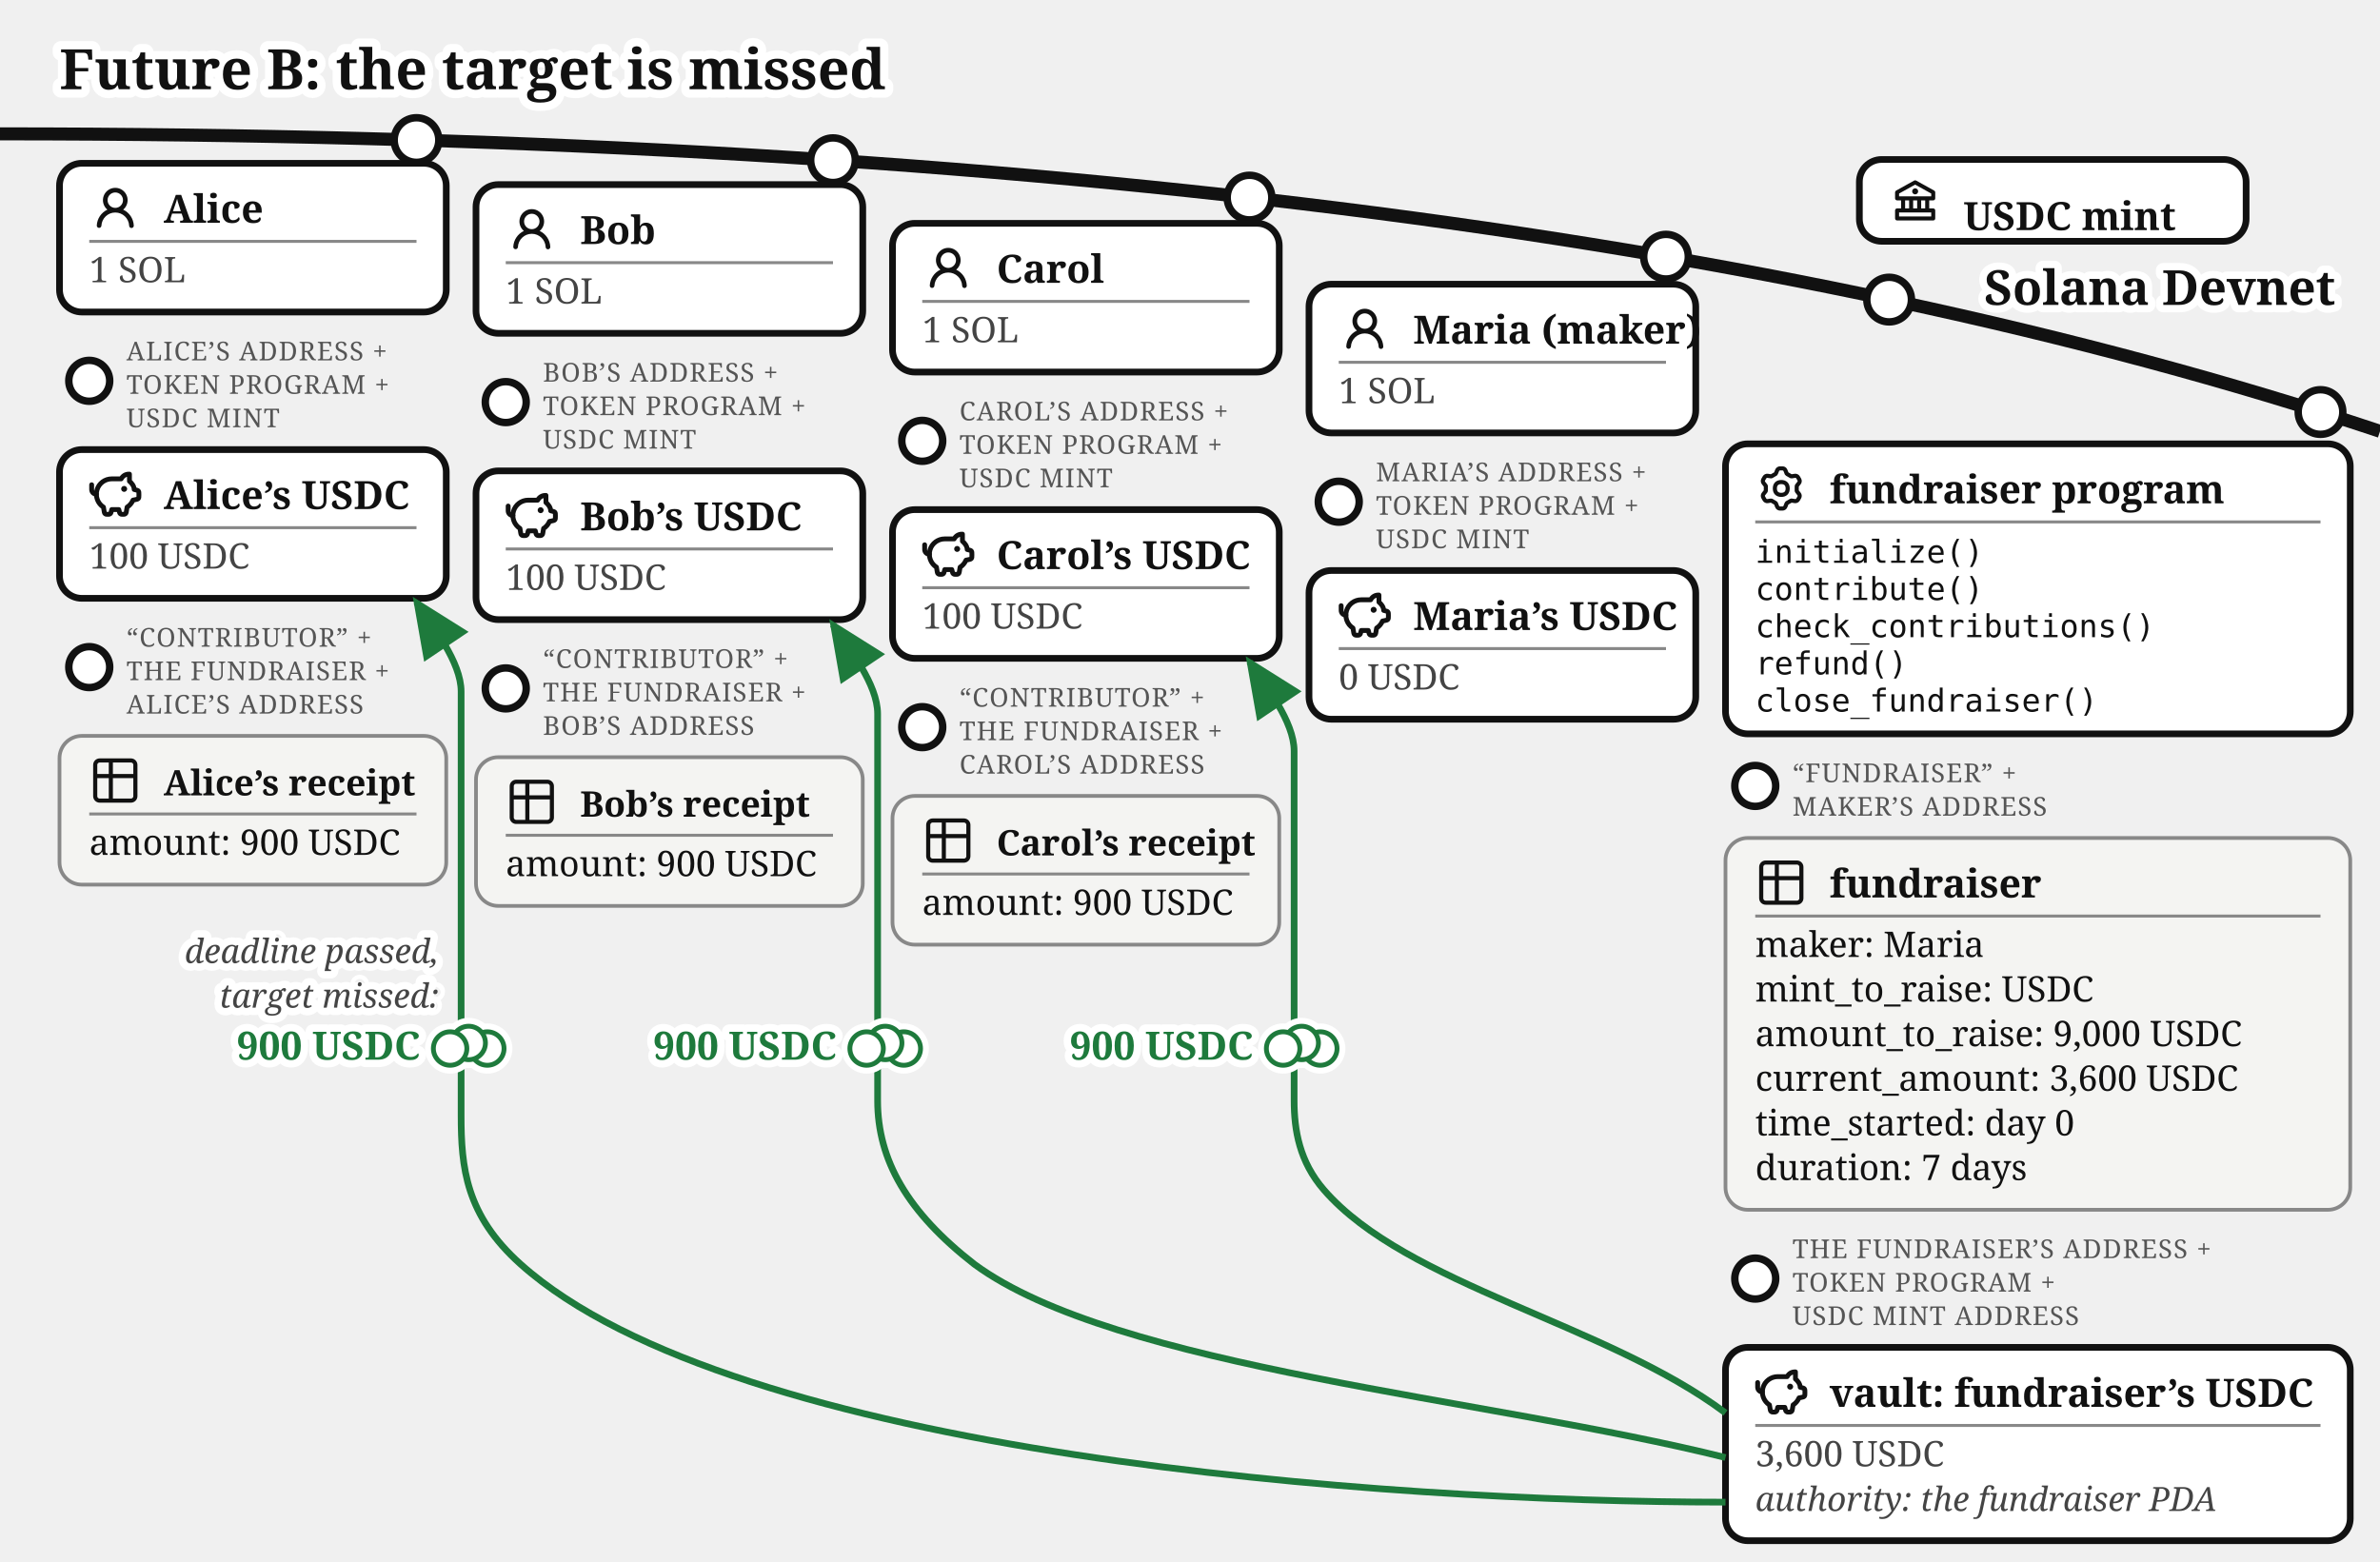
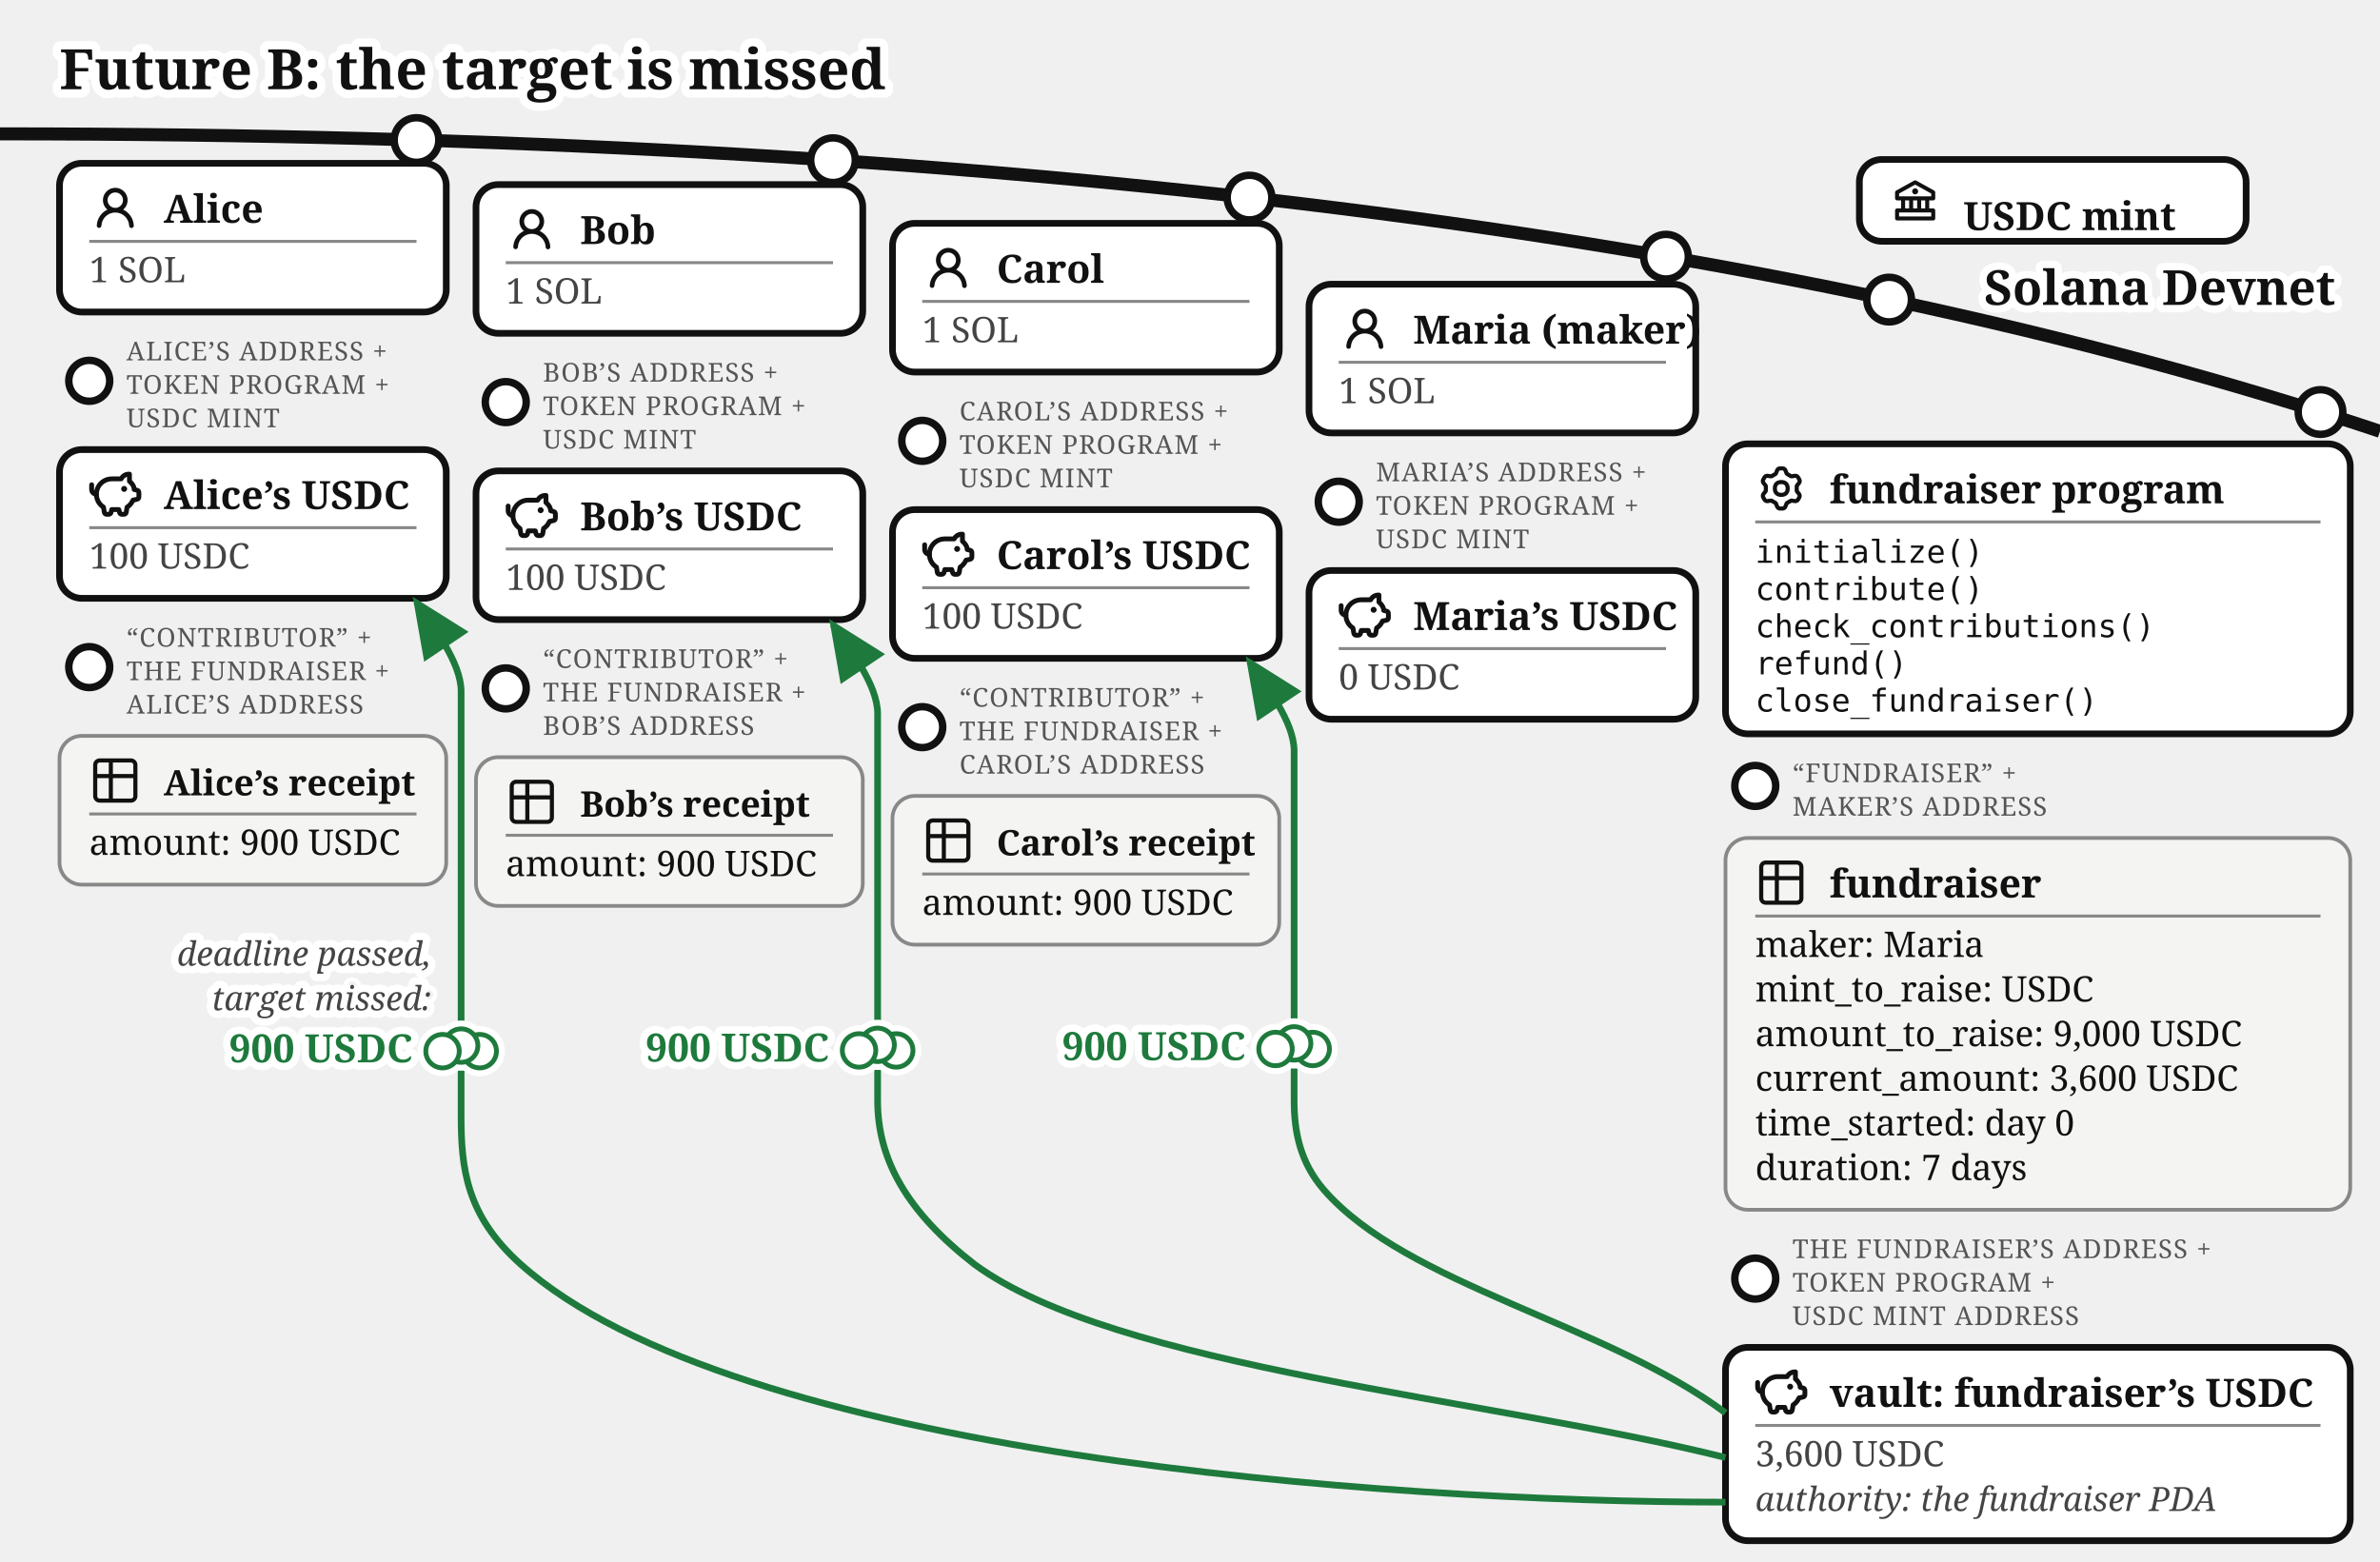
<svg xmlns="http://www.w3.org/2000/svg" viewBox="0 0 640 420" font-family="Gelasio, Georgia, serif" fill="#111">
  <text stroke="#fff" stroke-width="4.5" paint-order="stroke" stroke-linejoin="round" x="16" y="24" font-size="15" font-weight="bold">Future B: the target is missed</text>
  <defs>
    <marker id="fund-fba" markerWidth="9" markerHeight="8" refX="8" refY="4" orient="auto">
      <path d="M0,0 L9,4 L0,8 z" fill="#1e7a3c" />
    </marker>
    <marker id="fund-fbg" markerWidth="9" markerHeight="8" refX="8" refY="4" orient="auto">
      <path d="M0,0 L9,4 L0,8 z" fill="#777" />
    </marker>
  </defs>
  <path d="M 0,36 Q 400,36 640,116" fill="none" stroke="#111" stroke-width="3.5" />
  <text stroke="#fff" stroke-width="4" paint-order="stroke" stroke-linejoin="round" x="628" y="82" font-size="13" font-weight="bold" fill="#111" text-anchor="end">Solana Devnet</text>
  <g>
    <circle cx="508" cy="80.573" r="6" fill="#fff" stroke="#111" stroke-width="2" />
    <rect x="500" y="42.893" width="104" height="22" rx="6" fill="#fff" stroke="#111" stroke-width="1.8" />
    <g transform="translate(508,46.8932)">
      <g transform="translate(0.52,0.519) scale(0.54)" fill="#111">
        <path d="m21.49 7.13l-9-5a.99.99 0 0 0-.97 0l-9.01 5C2.19 7.31 2 7.64 2 8v3c0 .55.45 1 1 1h2v4H3c-.55 0-1 .45-1 1v4c0 .55.45 1 1 1h18c.55 0 1-.45 1-1v-4c0-.55-.45-1-1-1h-2v-4h2c.55 0 1-.45 1-1V8a1 1 0 0 0-.51-.87M7 12h2v4H7zm6 0v4h-2v-4zm7 6v2H4v-2zm-3-2h-2v-4h2zm3-6H4V8.59l8-4.44l8 4.44z" />
        <path d="M12 6a1.5 1.5 0 1 0 0 3a1.5 1.5 0 1 0 0-3" />
      </g>
    </g>
    <text x="528" y="61.89" font-size="10.5" font-weight="bold">USDC mint</text>
  </g>
  <g>
    <circle cx="112" cy="37.663" r="6" fill="#fff" stroke="#111" stroke-width="2" />
    <rect x="16" y="43.917" width="104" height="40" rx="6" fill="#fff" stroke="#111" stroke-width="1.8" />
    <g transform="translate(24,48.9168)">
      <g transform="translate(0.36,0.767) scale(0.8301)" fill="#111">
        <path d="M10.561 8.073a6 6 0 0 1 3.432 5.142a.75.75 0 1 1-1.498.07a4.5 4.5 0 0 0-8.99 0a.75.75 0 0 1-1.498-.07a6 6 0 0 1 3.431-5.142a3.999 3.999 0 1 1 5.123 0M10.5 5a2.5 2.5 0 1 0-5 0a2.5 2.5 0 0 0 5 0" />
      </g>
    </g>
    <text x="44" y="59.917" font-size="10.5" font-weight="bold">Alice</text>
    <line x1="24" y1="64.917" x2="112" y2="64.917" stroke="#888" stroke-width="0.8" />
    <text x="24" y="75.917" font-size="9.5" fill="#444">1 SOL</text>
  </g>
  <g>
    <circle cx="24" cy="102.417" r="5.5" fill="#fff" stroke="#111" stroke-width="2" />
    <text x="34" y="96.917" font-size="7" letter-spacing="0.3" fill="#555">ALICE’S ADDRESS +</text>
    <text x="34" y="105.917" font-size="7" letter-spacing="0.3" fill="#555">TOKEN PROGRAM +</text>
    <text x="34" y="114.917" font-size="7" letter-spacing="0.3" fill="#555">USDC MINT</text>
    <rect x="16" y="120.917" width="104" height="40" rx="6" fill="#fff" stroke="#111" stroke-width="1.8" />
    <g transform="translate(24,125.917)">
      <g transform="translate(-0.624,-0.624) scale(0.6353)" fill="none" stroke="#111" stroke-linecap="round" stroke-linejoin="round" stroke-width="2.047">
        <path d="M14.5 5.5h-4A6.5 6.5 0 0 0 7 17.478l.288 1.738c.07.423.105.635.202.798a1 1 0 0 0 .49.416c.178.07.392.07.822.07c.397 0 .596 0 .764-.062a1 1 0 0 0 .479-.374c.1-.148.15-.34.246-.727l.209-.837h3l.21.837c.096.386.144.58.245.727a1 1 0 0 0 .479.374c.168.062.367.062.764.062c.43 0 .644 0 .821-.07a1 1 0 0 0 .49-.416c.098-.163.133-.375.203-.798L17 17.478a6.5 6.5 0 0 0 2.502-2.978l.89-.178c.77-.154 1.155-.231 1.381-.508c.227-.276.227-.669.227-1.453v-.3c0-.75 0-1.124-.212-1.396c-.212-.27-.575-.362-1.303-.544L20 10c0-1.5-1.167-2.833-2-3.5v-3h-.264c-1.37 0-2.623.774-3.236 2" />
        <path d="M15.875 9.75h-.125m.25 0a.25.25 0 1 1-.5 0a.25.25 0 0 1 .5 0M2 8v2a2 2 0 0 0 2 2" />
      </g>
    </g>
    <text x="44" y="136.917" font-size="10.5" font-weight="bold">Alice’s USDC</text>
    <line x1="24" y1="141.917" x2="112" y2="141.917" stroke="#888" stroke-width="0.8" />
    <text x="24" y="152.917" font-size="9.5" fill="#444">100 USDC</text>
  </g>
  <g>
    <circle cx="24" cy="179.417" r="5.5" fill="#fff" stroke="#111" stroke-width="2" />
    <text x="34" y="173.917" font-size="7" letter-spacing="0.3" fill="#555">“CONTRIBUTOR” +</text>
    <text x="34" y="182.917" font-size="7" letter-spacing="0.3" fill="#555">THE FUNDRAISER +</text>
    <text x="34" y="191.917" font-size="7" letter-spacing="0.3" fill="#555">ALICE’S ADDRESS</text>
    <rect x="16" y="197.917" width="104" height="40" rx="6" fill="#f4f4f2" stroke="#888" />
    <g transform="translate(24,202.917)">
      <g transform="translate(-0.195,-0.195) scale(0.6)" fill="none" stroke="#111" stroke-linecap="round" stroke-linejoin="round" stroke-width="1.843">
        <path d="M3 5a2 2 0 0 1 2-2h14a2 2 0 0 1 2 2v14a2 2 0 0 1-2 2H5a2 2 0 0 1-2-2zm0 5h18M10 3v18" />
      </g>
    </g>
    <text x="44" y="213.917" font-size="9.5" font-weight="bold">Alice’s receipt</text>
    <line x1="24" y1="218.917" x2="112" y2="218.917" stroke="#888" stroke-width="0.8" />
    <text x="24" y="229.917" font-size="9.5">amount: 900 USDC</text>
  </g>
  <g>
    <circle cx="224" cy="43.091" r="6" fill="#fff" stroke="#111" stroke-width="2" />
    <rect x="128" y="49.644" width="104" height="40" rx="6" fill="#fff" stroke="#111" stroke-width="1.8" />
    <g transform="translate(136,54.6439)">
      <g transform="translate(0.36,0.767) scale(0.8301)" fill="#111">
        <path d="M10.561 8.073a6 6 0 0 1 3.432 5.142a.75.75 0 1 1-1.498.07a4.5 4.5 0 0 0-8.99 0a.75.75 0 0 1-1.498-.07a6 6 0 0 1 3.431-5.142a3.999 3.999 0 1 1 5.123 0M10.5 5a2.5 2.5 0 1 0-5 0a2.5 2.5 0 0 0 5 0" />
      </g>
    </g>
    <text x="156" y="65.644" font-size="10.5" font-weight="bold">Bob</text>
    <line x1="136" y1="70.644" x2="224" y2="70.644" stroke="#888" stroke-width="0.8" />
    <text x="136" y="81.644" font-size="9.5" fill="#444">1 SOL</text>
  </g>
  <g>
    <circle cx="136" cy="108.144" r="5.5" fill="#fff" stroke="#111" stroke-width="2" />
    <text x="146" y="102.644" font-size="7" letter-spacing="0.3" fill="#555">BOB’S ADDRESS +</text>
    <text x="146" y="111.644" font-size="7" letter-spacing="0.3" fill="#555">TOKEN PROGRAM +</text>
    <text x="146" y="120.644" font-size="7" letter-spacing="0.3" fill="#555">USDC MINT</text>
    <rect x="128" y="126.644" width="104" height="40" rx="6" fill="#fff" stroke="#111" stroke-width="1.8" />
    <g transform="translate(136,131.644)">
      <g transform="translate(-0.624,-0.624) scale(0.6353)" fill="none" stroke="#111" stroke-linecap="round" stroke-linejoin="round" stroke-width="2.047">
        <path d="M14.5 5.5h-4A6.5 6.5 0 0 0 7 17.478l.288 1.738c.07.423.105.635.202.798a1 1 0 0 0 .49.416c.178.07.392.07.822.07c.397 0 .596 0 .764-.062a1 1 0 0 0 .479-.374c.1-.148.15-.34.246-.727l.209-.837h3l.21.837c.096.386.144.58.245.727a1 1 0 0 0 .479.374c.168.062.367.062.764.062c.43 0 .644 0 .821-.07a1 1 0 0 0 .49-.416c.098-.163.133-.375.203-.798L17 17.478a6.5 6.5 0 0 0 2.502-2.978l.89-.178c.77-.154 1.155-.231 1.381-.508c.227-.276.227-.669.227-1.453v-.3c0-.75 0-1.124-.212-1.396c-.212-.27-.575-.362-1.303-.544L20 10c0-1.5-1.167-2.833-2-3.5v-3h-.264c-1.37 0-2.623.774-3.236 2" />
        <path d="M15.875 9.75h-.125m.25 0a.25.25 0 1 1-.5 0a.25.25 0 0 1 .5 0M2 8v2a2 2 0 0 0 2 2" />
      </g>
    </g>
    <text x="156" y="142.644" font-size="10.5" font-weight="bold">Bob’s USDC</text>
    <line x1="136" y1="147.644" x2="224" y2="147.644" stroke="#888" stroke-width="0.8" />
    <text x="136" y="158.644" font-size="9.5" fill="#444">100 USDC</text>
  </g>
  <g>
    <circle cx="136" cy="185.144" r="5.5" fill="#fff" stroke="#111" stroke-width="2" />
    <text x="146" y="179.644" font-size="7" letter-spacing="0.3" fill="#555">“CONTRIBUTOR” +</text>
    <text x="146" y="188.644" font-size="7" letter-spacing="0.3" fill="#555">THE FUNDRAISER +</text>
    <text x="146" y="197.644" font-size="7" letter-spacing="0.3" fill="#555">BOB’S ADDRESS</text>
    <rect x="128" y="203.644" width="104" height="40" rx="6" fill="#f4f4f2" stroke="#888" />
    <g transform="translate(136,208.644)">
      <g transform="translate(-0.195,-0.195) scale(0.6)" fill="none" stroke="#111" stroke-linecap="round" stroke-linejoin="round" stroke-width="1.843">
        <path d="M3 5a2 2 0 0 1 2-2h14a2 2 0 0 1 2 2v14a2 2 0 0 1-2 2H5a2 2 0 0 1-2-2zm0 5h18M10 3v18" />
      </g>
    </g>
    <text x="156" y="219.644" font-size="9.5" font-weight="bold">Bob’s receipt</text>
    <line x1="136" y1="224.644" x2="224" y2="224.644" stroke="#888" stroke-width="0.8" />
    <text x="136" y="235.644" font-size="9.5">amount: 900 USDC</text>
  </g>
  <g>
    <circle cx="336" cy="53.138" r="6" fill="#fff" stroke="#111" stroke-width="2" />
    <rect x="240" y="60.062" width="104" height="40" rx="6" fill="#fff" stroke="#111" stroke-width="1.8" />
    <g transform="translate(248,65.0617)">
      <g transform="translate(0.36,0.767) scale(0.8301)" fill="#111">
        <path d="M10.561 8.073a6 6 0 0 1 3.432 5.142a.75.75 0 1 1-1.498.07a4.5 4.5 0 0 0-8.99 0a.75.75 0 0 1-1.498-.07a6 6 0 0 1 3.431-5.142a3.999 3.999 0 1 1 5.123 0M10.5 5a2.5 2.5 0 1 0-5 0a2.5 2.5 0 0 0 5 0" />
      </g>
    </g>
    <text x="268" y="76.062" font-size="10.5" font-weight="bold">Carol</text>
    <line x1="248" y1="81.062" x2="336" y2="81.062" stroke="#888" stroke-width="0.8" />
    <text x="248" y="92.062" font-size="9.5" fill="#444">1 SOL</text>
  </g>
  <g>
    <circle cx="248" cy="118.562" r="5.5" fill="#fff" stroke="#111" stroke-width="2" />
    <text x="258" y="113.062" font-size="7" letter-spacing="0.3" fill="#555">CAROL’S ADDRESS +</text>
    <text x="258" y="122.062" font-size="7" letter-spacing="0.3" fill="#555">TOKEN PROGRAM +</text>
    <text x="258" y="131.062" font-size="7" letter-spacing="0.3" fill="#555">USDC MINT</text>
    <rect x="240" y="137.062" width="104" height="40" rx="6" fill="#fff" stroke="#111" stroke-width="1.8" />
    <g transform="translate(248,142.062)">
      <g transform="translate(-0.624,-0.624) scale(0.6353)" fill="none" stroke="#111" stroke-linecap="round" stroke-linejoin="round" stroke-width="2.047">
        <path d="M14.5 5.5h-4A6.5 6.5 0 0 0 7 17.478l.288 1.738c.07.423.105.635.202.798a1 1 0 0 0 .49.416c.178.07.392.07.822.07c.397 0 .596 0 .764-.062a1 1 0 0 0 .479-.374c.1-.148.15-.34.246-.727l.209-.837h3l.21.837c.096.386.144.58.245.727a1 1 0 0 0 .479.374c.168.062.367.062.764.062c.43 0 .644 0 .821-.07a1 1 0 0 0 .49-.416c.098-.163.133-.375.203-.798L17 17.478a6.5 6.5 0 0 0 2.502-2.978l.89-.178c.77-.154 1.155-.231 1.381-.508c.227-.276.227-.669.227-1.453v-.3c0-.75 0-1.124-.212-1.396c-.212-.27-.575-.362-1.303-.544L20 10c0-1.5-1.167-2.833-2-3.5v-3h-.264c-1.37 0-2.623.774-3.236 2" />
        <path d="M15.875 9.75h-.125m.25 0a.25.25 0 1 1-.5 0a.25.25 0 0 1 .5 0M2 8v2a2 2 0 0 0 2 2" />
      </g>
    </g>
    <text x="268" y="153.062" font-size="10.5" font-weight="bold">Carol’s USDC</text>
    <line x1="248" y1="158.062" x2="336" y2="158.062" stroke="#888" stroke-width="0.8" />
    <text x="248" y="169.062" font-size="9.5" fill="#444">100 USDC</text>
  </g>
  <g>
    <circle cx="248" cy="195.562" r="5.5" fill="#fff" stroke="#111" stroke-width="2" />
    <text x="258" y="190.062" font-size="7" letter-spacing="0.3" fill="#555">“CONTRIBUTOR” +</text>
    <text x="258" y="199.062" font-size="7" letter-spacing="0.3" fill="#555">THE FUNDRAISER +</text>
    <text x="258" y="208.062" font-size="7" letter-spacing="0.3" fill="#555">CAROL’S ADDRESS</text>
    <rect x="240" y="214.062" width="104" height="40" rx="6" fill="#f4f4f2" stroke="#888" />
    <g transform="translate(248,219.062)">
      <g transform="translate(-0.195,-0.195) scale(0.6)" fill="none" stroke="#111" stroke-linecap="round" stroke-linejoin="round" stroke-width="1.843">
        <path d="M3 5a2 2 0 0 1 2-2h14a2 2 0 0 1 2 2v14a2 2 0 0 1-2 2H5a2 2 0 0 1-2-2zm0 5h18M10 3v18" />
      </g>
    </g>
    <text x="268" y="230.062" font-size="9.5" font-weight="bold">Carol’s receipt</text>
    <line x1="248" y1="235.062" x2="336" y2="235.062" stroke="#888" stroke-width="0.8" />
    <text x="248" y="246.062" font-size="9.5">amount: 900 USDC</text>
  </g>
  <g>
    <circle cx="448" cy="69.033" r="6" fill="#fff" stroke="#111" stroke-width="2" />
    <rect x="352" y="76.436" width="104" height="40" rx="6" fill="#fff" stroke="#111" stroke-width="1.8" />
    <g transform="translate(360,81.4364)">
      <g transform="translate(0.36,0.767) scale(0.8301)" fill="#111">
        <path d="M10.561 8.073a6 6 0 0 1 3.432 5.142a.75.75 0 1 1-1.498.07a4.5 4.5 0 0 0-8.99 0a.75.75 0 0 1-1.498-.07a6 6 0 0 1 3.431-5.142a3.999 3.999 0 1 1 5.123 0M10.5 5a2.5 2.5 0 1 0-5 0a2.5 2.5 0 0 0 5 0" />
      </g>
    </g>
    <text x="380" y="92.436" font-size="10.5" font-weight="bold">Maria (maker)</text>
    <line x1="360" y1="97.436" x2="448" y2="97.436" stroke="#888" stroke-width="0.8" />
    <text x="360" y="108.436" font-size="9.5" fill="#444">1 SOL</text>
  </g>
  <g>
    <circle cx="360" cy="134.936" r="5.5" fill="#fff" stroke="#111" stroke-width="2" />
    <text x="370" y="129.436" font-size="7" letter-spacing="0.3" fill="#555">MARIA’S ADDRESS +</text>
    <text x="370" y="138.436" font-size="7" letter-spacing="0.3" fill="#555">TOKEN PROGRAM +</text>
    <text x="370" y="147.436" font-size="7" letter-spacing="0.3" fill="#555">USDC MINT</text>
    <rect x="352" y="153.436" width="104" height="40" rx="6" fill="#fff" stroke="#111" stroke-width="1.8" />
    <g transform="translate(360,158.436)">
      <g transform="translate(-0.624,-0.624) scale(0.6353)" fill="none" stroke="#111" stroke-linecap="round" stroke-linejoin="round" stroke-width="2.047">
        <path d="M14.5 5.5h-4A6.5 6.5 0 0 0 7 17.478l.288 1.738c.07.423.105.635.202.798a1 1 0 0 0 .49.416c.178.07.392.07.822.07c.397 0 .596 0 .764-.062a1 1 0 0 0 .479-.374c.1-.148.15-.34.246-.727l.209-.837h3l.21.837c.096.386.144.58.245.727a1 1 0 0 0 .479.374c.168.062.367.062.764.062c.43 0 .644 0 .821-.07a1 1 0 0 0 .49-.416c.098-.163.133-.375.203-.798L17 17.478a6.5 6.5 0 0 0 2.502-2.978l.89-.178c.77-.154 1.155-.231 1.381-.508c.227-.276.227-.669.227-1.453v-.3c0-.75 0-1.124-.212-1.396c-.212-.27-.575-.362-1.303-.544L20 10c0-1.5-1.167-2.833-2-3.5v-3h-.264c-1.37 0-2.623.774-3.236 2" />
        <path d="M15.875 9.75h-.125m.25 0a.25.25 0 1 1-.5 0a.25.25 0 0 1 .5 0M2 8v2a2 2 0 0 0 2 2" />
      </g>
    </g>
    <text x="380" y="169.436" font-size="10.5" font-weight="bold">Maria’s USDC</text>
    <line x1="360" y1="174.436" x2="448" y2="174.436" stroke="#888" stroke-width="0.8" />
    <text x="360" y="185.436" font-size="9.5" fill="#444">0 USDC</text>
  </g>
  <g>
    <circle cx="624" cy="110.812" r="6" fill="#fff" stroke="#111" stroke-width="2" />
    <rect x="464" y="119.37" width="168" height="78" rx="6" fill="#fff" stroke="#111" stroke-width="1.8" />
    <g transform="translate(472,124.37)">
      <g transform="translate(0.951,0.952) scale(0.864)" fill="none" stroke="#111" stroke-linecap="round" stroke-linejoin="round" stroke-width="1.28">
        <path d="M11.808 7.727c0 .05.017.1.048.14l.667.84a.96.96 0 0 1 .082 1.08l-.392.676a.96.96 0 0 1-.975.47l-1.063-.16a.23.23 0 0 0-.145.027l-1.26.727a.23.23 0 0 0-.096.112l-.392 1a.96.96 0 0 1-.893.611h-.782a.96.96 0 0 1-.893-.61l-.392-1a.23.23 0 0 0-.096-.113L3.967 10.8a.23.23 0 0 0-.145-.028l-1.063.162a.96.96 0 0 1-.976-.47l-.39-.677a.96.96 0 0 1 .08-1.08l.67-.84a.22.22 0 0 0 .05-.14V6.273c0-.05-.018-.1-.05-.14l-.67-.84a.96.96 0 0 1-.08-1.08l.39-.676a.96.96 0 0 1 .976-.47l1.06.16a.23.23 0 0 0 .145-.027l1.262-.73a.23.23 0 0 0 .096-.113l.394-.996A.96.96 0 0 1 6.61.75h.784a.96.96 0 0 1 .893.61l.392.997q.028.075.096.116l1.26.727a.23.23 0 0 0 .145.028l1.062-.162a.96.96 0 0 1 .976.47l.391.677a.96.96 0 0 1-.081 1.08l-.67.84a.22.22 0 0 0-.049.14v1.454Z" />
        <path d="M7 8.996c1.277 0 1.996-.719 1.996-1.996S8.277 5.004 7 5.004S5.004 5.723 5.004 7S5.723 8.996 7 8.996" />
      </g>
    </g>
    <text x="492" y="135.37" font-size="10.5" font-weight="bold">fundraiser program</text>
    <line x1="472" y1="140.37" x2="624" y2="140.37" stroke="#888" stroke-width="0.8" />
    <text x="472" y="151.37" font-size="8.5" font-family="'DejaVu Sans Mono', Menlo, monospace">initialize()</text>
    <text x="472" y="161.37" font-size="8.5" font-family="'DejaVu Sans Mono', Menlo, monospace">contribute()</text>
    <text x="472" y="171.37" font-size="8.5" font-family="'DejaVu Sans Mono', Menlo, monospace">check_contributions()</text>
    <text x="472" y="181.37" font-size="8.5" font-family="'DejaVu Sans Mono', Menlo, monospace">refund()</text>
    <text x="472" y="191.37" font-size="8.5" font-family="'DejaVu Sans Mono', Menlo, monospace">close_fundraiser()</text>
  </g>
  <g>
    <circle cx="472" cy="211.37" r="5.5" fill="#fff" stroke="#111" stroke-width="2" />
    <text x="482" y="210.37" font-size="7" letter-spacing="0.3" fill="#555">“FUNDRAISER” +</text>
    <text x="482" y="219.37" font-size="7" letter-spacing="0.3" fill="#555">MAKER’S ADDRESS</text>
    <rect x="464" y="225.37" width="168" height="100" rx="6" fill="#f4f4f2" stroke="#888" />
    <g transform="translate(472,230.37)">
      <g transform="translate(-0.195,-0.195) scale(0.6)" fill="none" stroke="#111" stroke-linecap="round" stroke-linejoin="round" stroke-width="1.843">
        <path d="M3 5a2 2 0 0 1 2-2h14a2 2 0 0 1 2 2v14a2 2 0 0 1-2 2H5a2 2 0 0 1-2-2zm0 5h18M10 3v18" />
      </g>
    </g>
    <text x="492" y="241.37" font-size="10.5" font-weight="bold">fundraiser</text>
    <line x1="472" y1="246.37" x2="624" y2="246.37" stroke="#888" stroke-width="0.8" />
    <text x="472" y="257.37" font-size="9.5">maker: Maria</text>
    <text x="472" y="269.37" font-size="9.5">mint_to_raise: USDC</text>
    <text x="472" y="281.37" font-size="9.5">amount_to_raise: 9,000 USDC</text>
    <text x="472" y="293.37" font-size="9.5">current_amount: 3,600 USDC</text>
    <text x="472" y="305.37" font-size="9.5">time_started: day 0</text>
    <text x="472" y="317.37" font-size="9.5">duration: 7 days</text>
  </g>
  <g>
    <circle cx="472" cy="343.87" r="5.5" fill="#fff" stroke="#111" stroke-width="2" />
    <text x="482" y="338.37" font-size="7" letter-spacing="0.3" fill="#555">THE FUNDRAISER’S ADDRESS +</text>
    <text x="482" y="347.37" font-size="7" letter-spacing="0.3" fill="#555">TOKEN PROGRAM +</text>
    <text x="482" y="356.37" font-size="7" letter-spacing="0.3" fill="#555">USDC MINT ADDRESS</text>
    <rect x="464" y="362.37" width="168" height="52" rx="6" fill="#fff" stroke="#111" stroke-width="1.8" />
    <g transform="translate(472,367.37)">
      <g transform="translate(-0.624,-0.624) scale(0.6353)" fill="none" stroke="#111" stroke-linecap="round" stroke-linejoin="round" stroke-width="2.047">
        <path d="M14.5 5.5h-4A6.5 6.5 0 0 0 7 17.478l.288 1.738c.07.423.105.635.202.798a1 1 0 0 0 .49.416c.178.07.392.07.822.07c.397 0 .596 0 .764-.062a1 1 0 0 0 .479-.374c.1-.148.15-.34.246-.727l.209-.837h3l.21.837c.096.386.144.58.245.727a1 1 0 0 0 .479.374c.168.062.367.062.764.062c.43 0 .644 0 .821-.07a1 1 0 0 0 .49-.416c.098-.163.133-.375.203-.798L17 17.478a6.5 6.5 0 0 0 2.502-2.978l.89-.178c.77-.154 1.155-.231 1.381-.508c.227-.276.227-.669.227-1.453v-.3c0-.75 0-1.124-.212-1.396c-.212-.27-.575-.362-1.303-.544L20 10c0-1.5-1.167-2.833-2-3.5v-3h-.264c-1.37 0-2.623.774-3.236 2" />
        <path d="M15.875 9.75h-.125m.25 0a.25.25 0 1 1-.5 0a.25.25 0 0 1 .5 0M2 8v2a2 2 0 0 0 2 2" />
      </g>
    </g>
    <text x="492" y="378.37" font-size="10.5" font-weight="bold">vault: fundraiser’s USDC</text>
    <line x1="472" y1="383.37" x2="624" y2="383.37" stroke="#888" stroke-width="0.8" />
    <text x="472" y="394.37" font-size="9.5" fill="#444">3,600 USDC</text>
    <text x="472" y="406.37" font-size="9" font-style="italic" fill="#444">authority: the fundraiser PDA</text>
  </g>
  <path d="M 464,404 C 372,404 197.254,391.245 140,340 C 125.247,326.796 124,314 124,300 C 124,240 124,205 124,186 C 124,178 116.357,168.482 112,162" fill="none" stroke="#1e7a3c" stroke-width="1.8" marker-end="url(#fund-fba)" />
-   <text text-anchor="end" stroke="#fff" stroke-width="4" paint-order="stroke" stroke-linejoin="round" x="113.04" y="285" font-size="10.5" font-weight="bold" fill="#1e7a3c">900 USDC</text>
+   <text text-anchor="end" stroke="#fff" stroke-width="4" paint-order="stroke" stroke-linejoin="round" x="111" y="285.71" font-size="10.5" font-weight="bold" fill="#1e7a3c">900 USDC</text>
  <path d="M 464,392 C 400,376 300,368 262,340 C 244,326 236,312 236,296 C 236,250 236,215 236,192 C 236,184 228.357,174.482 224,168" fill="none" stroke="#1e7a3c" stroke-width="1.8" marker-end="url(#fund-fba)" />
-   <text text-anchor="end" stroke="#fff" stroke-width="4" paint-order="stroke" stroke-linejoin="round" x="225.04" y="285" font-size="10.5" font-weight="bold" fill="#1e7a3c">900 USDC</text>
+   <text text-anchor="end" stroke="#fff" stroke-width="4" paint-order="stroke" stroke-linejoin="round" x="223" y="285.51" font-size="10.5" font-weight="bold" fill="#1e7a3c">900 USDC</text>
  <path d="M 464,380 C 432,356 378.238,345.641 356,320 C 349.448,312.445 348,304 348,296 C 348,260 348,224 348,202 C 348,194 340.357,184.482 336,178" fill="none" stroke="#1e7a3c" stroke-width="1.8" marker-end="url(#fund-fba)" />
-   <text text-anchor="end" stroke="#fff" stroke-width="4" paint-order="stroke" stroke-linejoin="round" x="337.04" y="285" font-size="10.5" font-weight="bold" fill="#1e7a3c">900 USDC</text>
-   <text stroke="#fff" stroke-width="4" paint-order="stroke" stroke-linejoin="round" x="118" y="259" font-size="9" font-style="italic" fill="#444" text-anchor="end">deadline passed,</text>
-   <text stroke="#fff" stroke-width="4" paint-order="stroke" stroke-linejoin="round" x="118" y="271" font-size="9" font-style="italic" fill="#444" text-anchor="end">target missed:</text>
-   <g class="coin" transform="translate(126.04,280.5)" fill="#fff">
+   <text text-anchor="end" stroke="#fff" stroke-width="4" paint-order="stroke" stroke-linejoin="round" x="335" y="285.12" font-size="10.5" font-weight="bold" fill="#1e7a3c">900 USDC</text>
+   <text stroke="#fff" stroke-width="4" paint-order="stroke" stroke-linejoin="round" x="115.96" y="259.71" font-size="9" font-style="italic" fill="#444" text-anchor="end">deadline passed,</text>
+   <text stroke="#fff" stroke-width="4" paint-order="stroke" stroke-linejoin="round" x="115.96" y="271.71" font-size="9" font-style="italic" fill="#444" text-anchor="end">target missed:</text>
+   <g class="coin" transform="translate(124,281.21)" fill="#fff">
    <g stroke="#fff" stroke-width="4.5">
      <circle cx="5" cy="1.5" r="4.5" />
      <circle cx="0" cy="0" r="4.5" />
      <circle cx="-5" cy="1.5" r="4.5" />
    </g>
    <g stroke="#1e7a3c" stroke-width="1.3">
      <circle cx="5" cy="1.5" r="4.5" />
      <circle cx="0" cy="0" r="4.5" />
      <circle cx="-5" cy="1.5" r="4.5" />
    </g>
  </g>
-   <g class="coin" transform="translate(238.04,280.5)" fill="#fff">
+   <g class="coin" transform="translate(236,281.01)" fill="#fff">
    <g stroke="#fff" stroke-width="4.5">
      <circle cx="5" cy="1.5" r="4.5" />
      <circle cx="0" cy="0" r="4.5" />
      <circle cx="-5" cy="1.5" r="4.5" />
    </g>
    <g stroke="#1e7a3c" stroke-width="1.3">
      <circle cx="5" cy="1.5" r="4.5" />
      <circle cx="0" cy="0" r="4.5" />
      <circle cx="-5" cy="1.5" r="4.5" />
    </g>
  </g>
-   <g class="coin" transform="translate(350.04,280.5)" fill="#fff">
+   <g class="coin" transform="translate(348,280.62)" fill="#fff">
    <g stroke="#fff" stroke-width="4.5">
      <circle cx="5" cy="1.5" r="4.5" />
      <circle cx="0" cy="0" r="4.5" />
      <circle cx="-5" cy="1.5" r="4.5" />
    </g>
    <g stroke="#1e7a3c" stroke-width="1.3">
      <circle cx="5" cy="1.5" r="4.5" />
      <circle cx="0" cy="0" r="4.5" />
      <circle cx="-5" cy="1.5" r="4.5" />
    </g>
  </g>
</svg>
